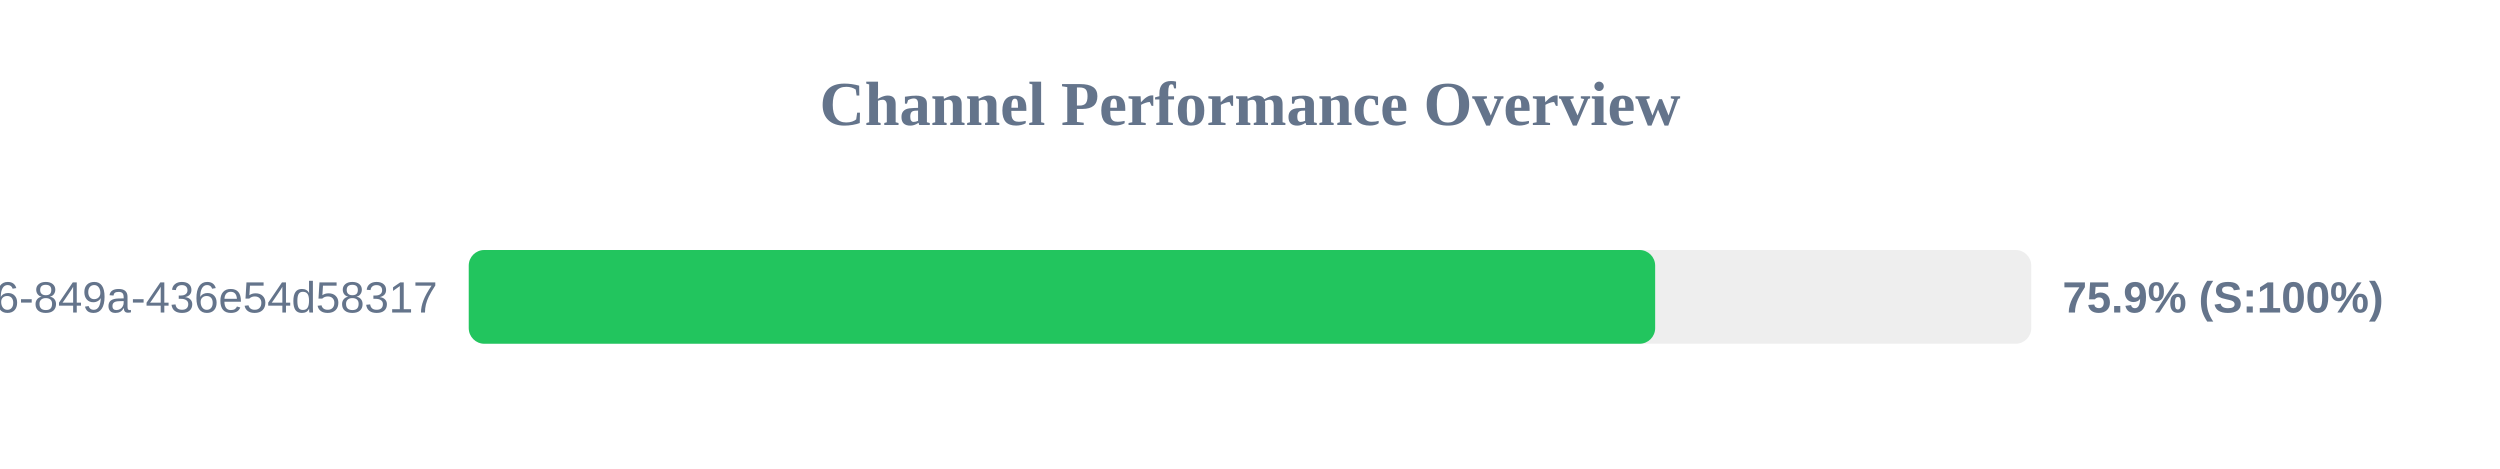
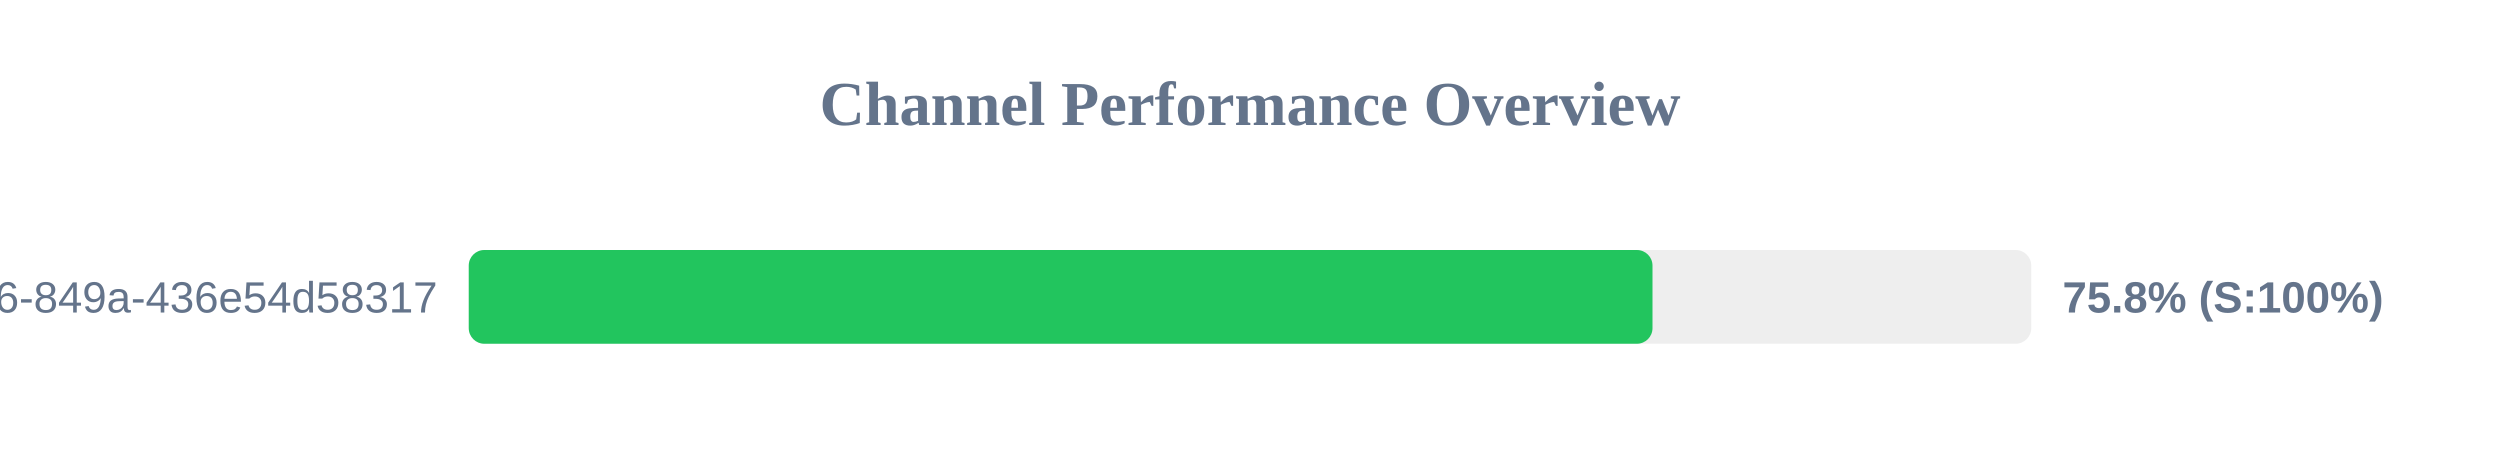
<svg xmlns="http://www.w3.org/2000/svg" width="800" height="150" version="1.1">
  <style>
        .row { font: 14px Arial; fill: #64748b; }
        .score { font: bold 14px Arial; fill: #64748b; }
    </style>
  <text x="400" y="40" text-anchor="middle" font-size="20px" font-weight="bold" fill="#64748b">Channel Performance Overview</text>
  <rect x="150" y="80" width="500" height="30" fill="#eee" rx="5" />
-   <rect x="150" y="80" width="379.65" height="30" fill="#22c55e" rx="5" />
+   <rect x="150" y="80" width="378.8" height="30" fill="#22c55e" rx="5" />
  <text x="140" y="100" text-anchor="end" class="row">?uuid=29fbd51f-03c8-4d76-849a-436e54d58317</text>
-   <text x="660" y="100" text-anchor="start" class="score">75.9% (S:100%)</text>
+   <text x="660" y="100" text-anchor="start" class="score">75.8% (S:100%)</text>
</svg>
